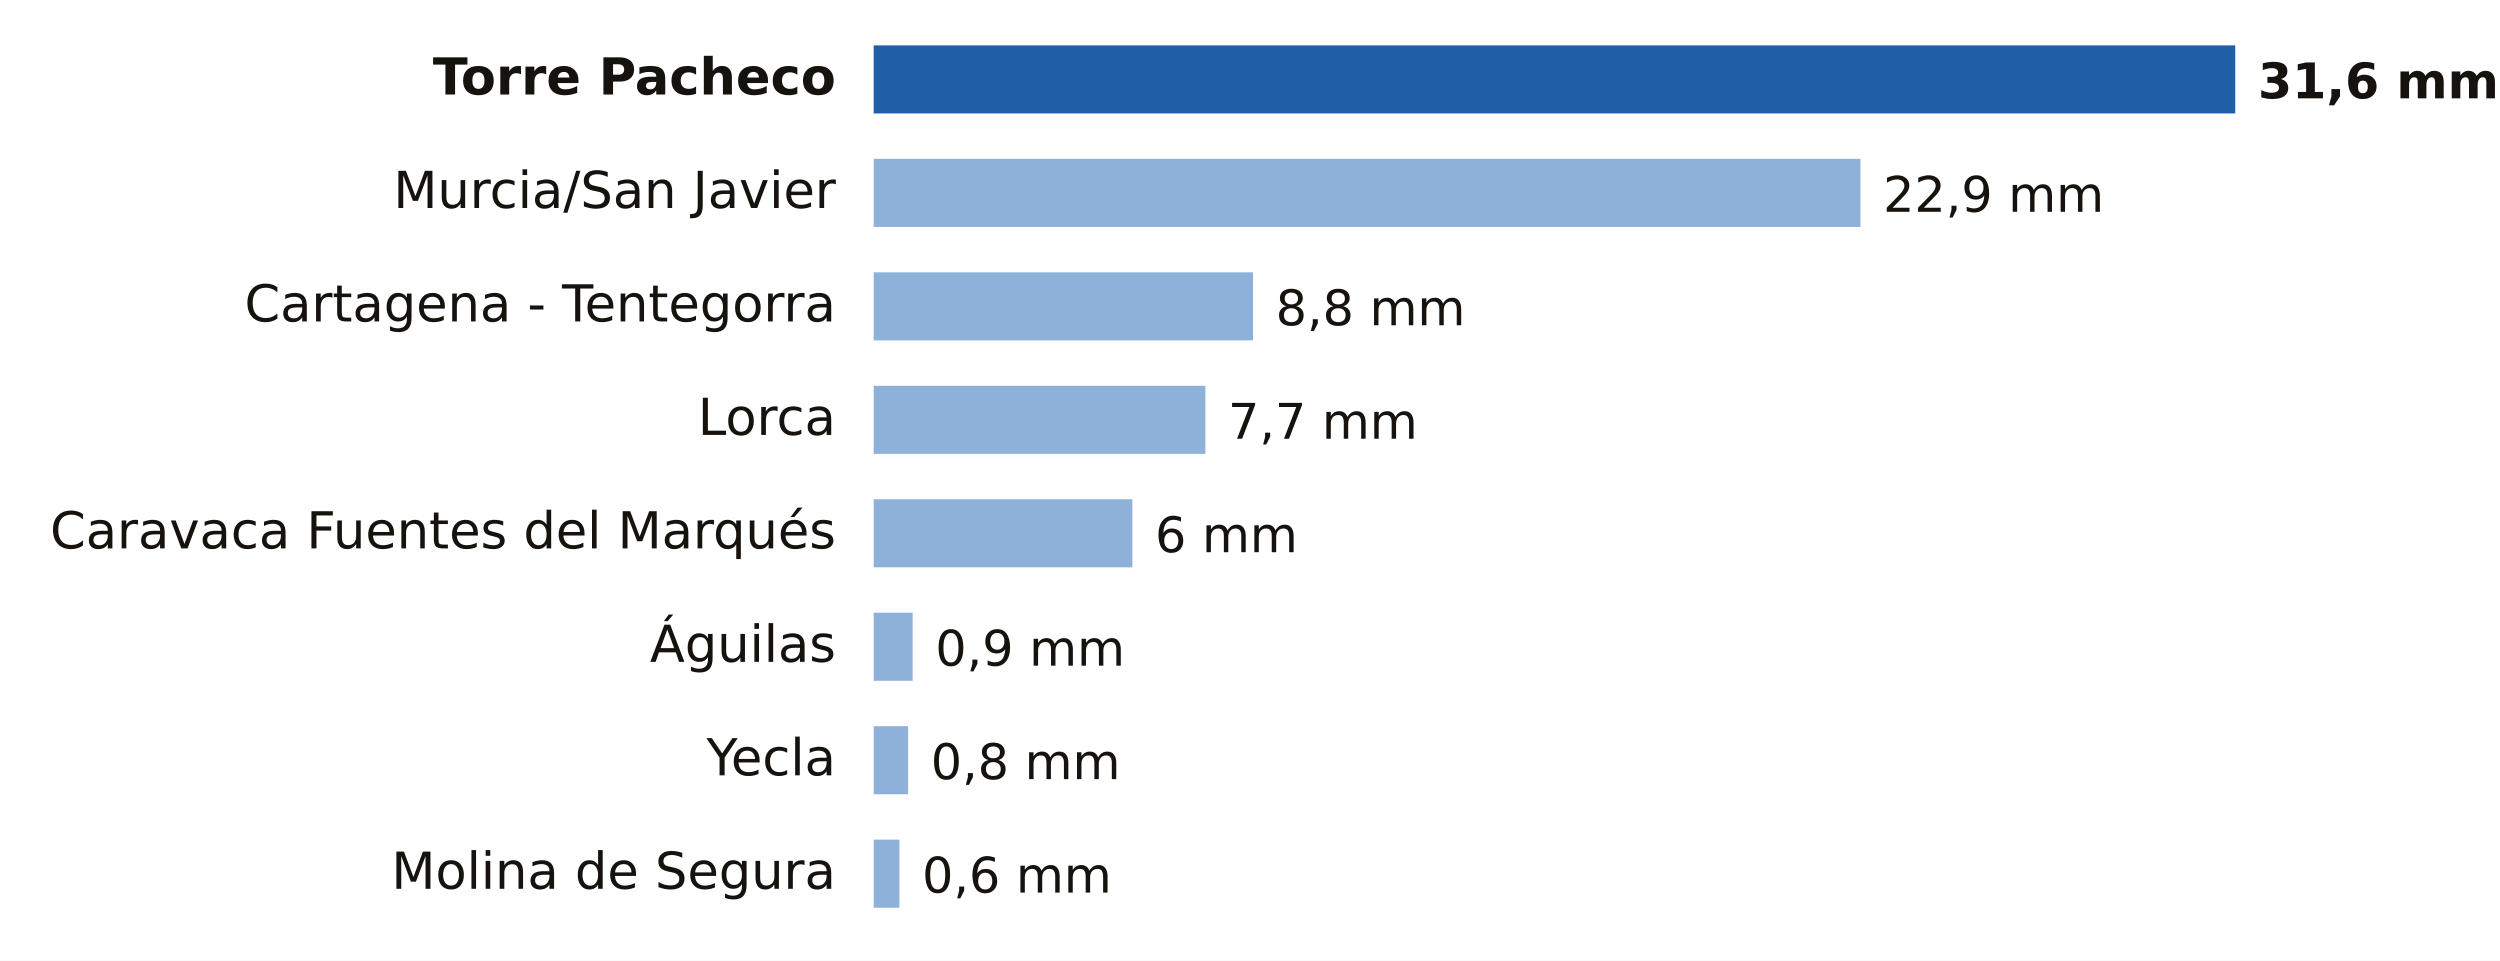
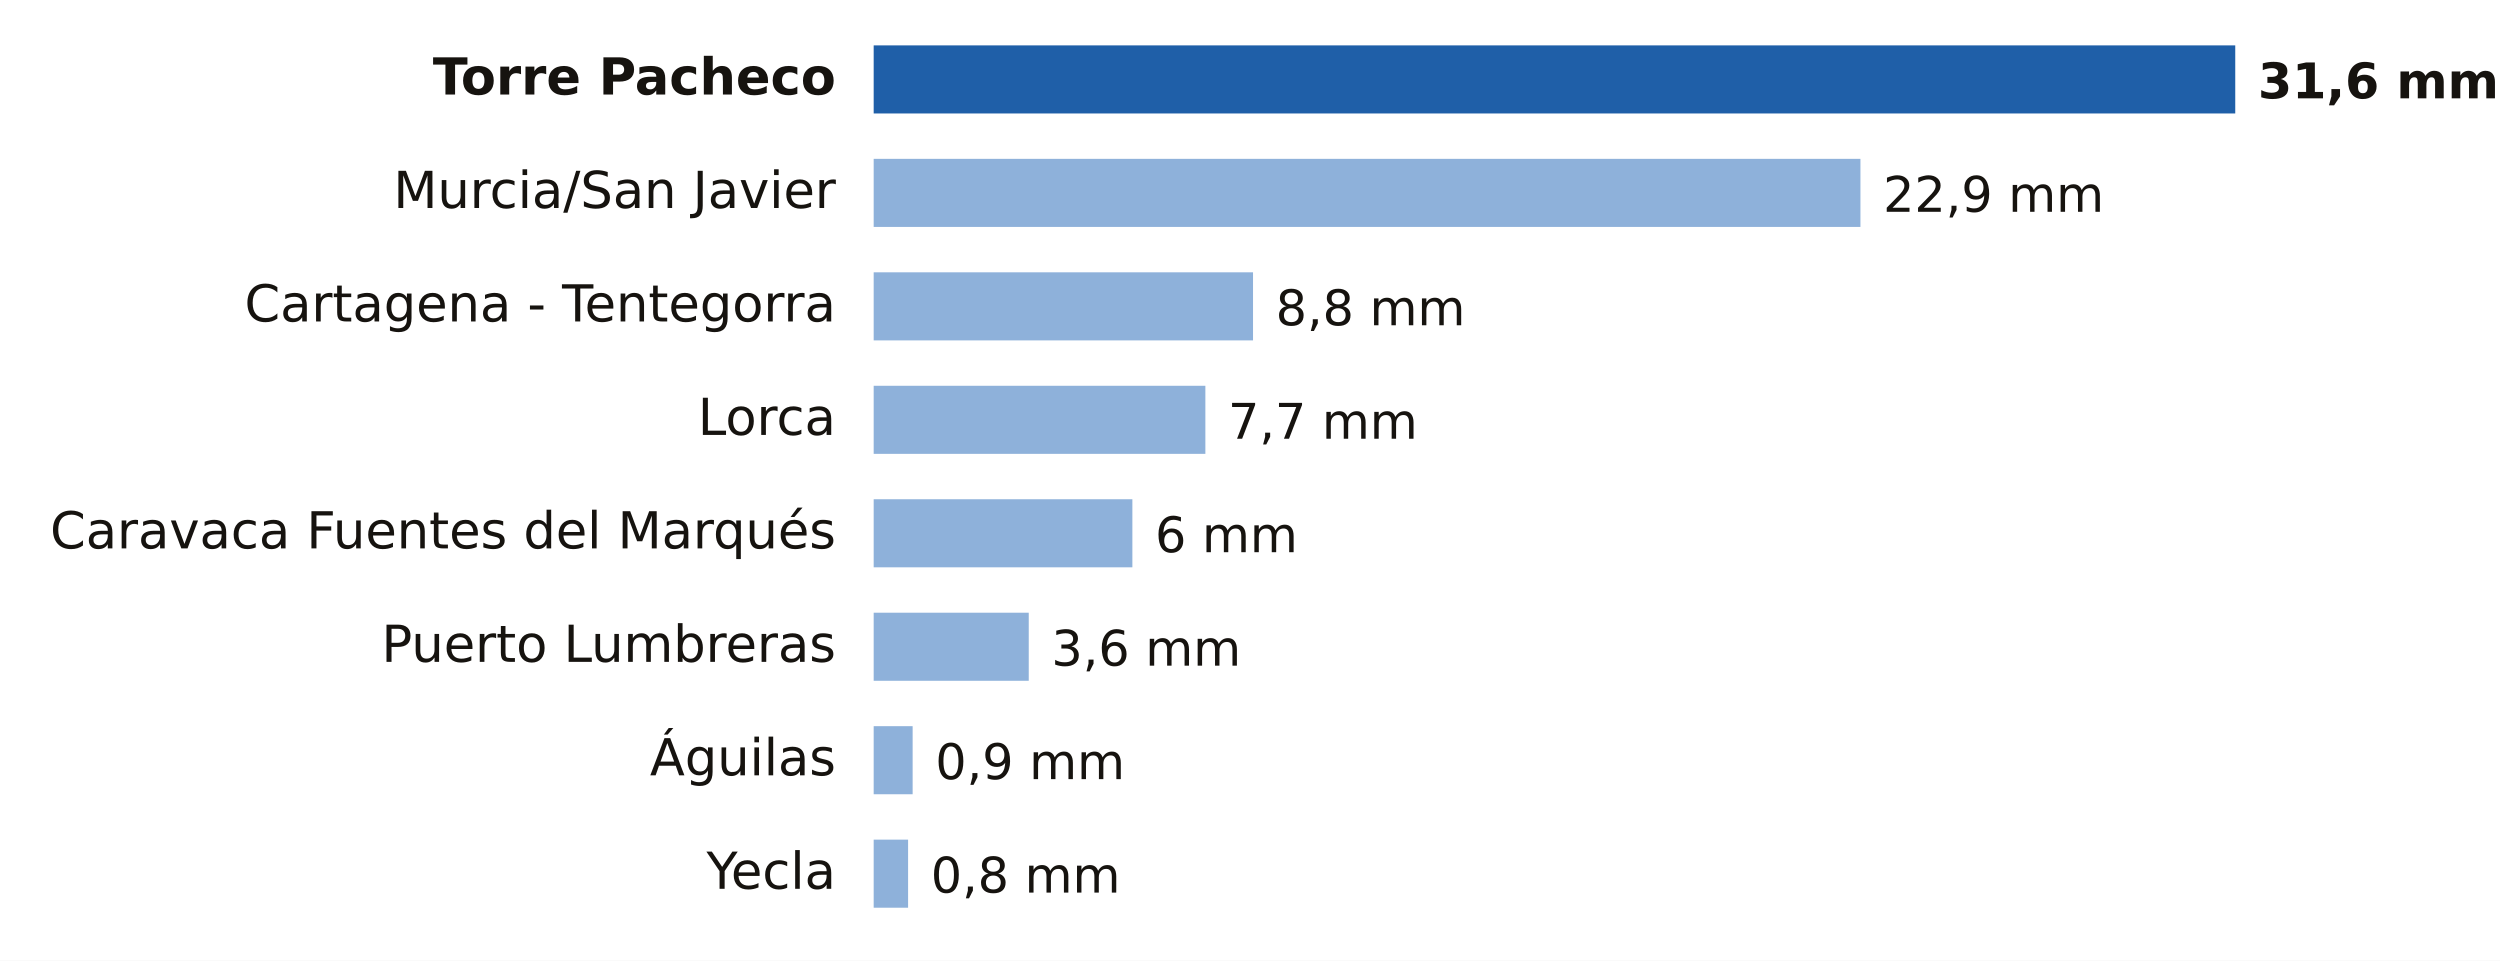
<svg xmlns="http://www.w3.org/2000/svg" viewBox="0 0 661 254" width="661" height="254" role="img" aria-label="Lluvia entre la medianoche y las 21:00 del domingo 18 de octubre en Murcia">
  <rect width="661" height="254" fill="#FFFFFF" />
  <text x="221.0" y="25.0" font-size="13.5" fill="#16130F" text-anchor="end" font-weight="600" font-family="Public Sans, DejaVu Sans, Arial, sans-serif">Torre Pacheco</text>
  <rect x="231" y="12" width="360.0" height="18" fill="#1F5FA8" />
  <text x="597.0" y="26.0" font-size="13" fill="#16130F" text-anchor="start" font-weight="700" font-family="Public Sans, DejaVu Sans, Arial, sans-serif">31,6 mm</text>
  <text x="221.0" y="55.0" font-size="13.5" fill="#16130F" text-anchor="end" font-weight="400" font-family="Public Sans, DejaVu Sans, Arial, sans-serif">Murcia/San Javier</text>
  <rect x="231" y="42" width="260.9" height="18" fill="#8EB1DA" />
  <text x="497.9" y="56.0" font-size="13" fill="#16130F" text-anchor="start" font-weight="500" font-family="Public Sans, DejaVu Sans, Arial, sans-serif">22,9 mm</text>
  <text x="221.0" y="85.0" font-size="13.5" fill="#16130F" text-anchor="end" font-weight="400" font-family="Public Sans, DejaVu Sans, Arial, sans-serif">Cartagena - Tentegorra</text>
  <rect x="231" y="72" width="100.3" height="18" fill="#8EB1DA" />
  <text x="337.3" y="86.0" font-size="13" fill="#16130F" text-anchor="start" font-weight="500" font-family="Public Sans, DejaVu Sans, Arial, sans-serif">8,8 mm</text>
  <text x="221.0" y="115.0" font-size="13.5" fill="#16130F" text-anchor="end" font-weight="400" font-family="Public Sans, DejaVu Sans, Arial, sans-serif">Lorca</text>
  <rect x="231" y="102" width="87.7" height="18" fill="#8EB1DA" />
  <text x="324.7" y="116.0" font-size="13" fill="#16130F" text-anchor="start" font-weight="500" font-family="Public Sans, DejaVu Sans, Arial, sans-serif">7,7 mm</text>
  <text x="221.0" y="145.0" font-size="13.5" fill="#16130F" text-anchor="end" font-weight="400" font-family="Public Sans, DejaVu Sans, Arial, sans-serif">Caravaca Fuentes del Marqués</text>
  <rect x="231" y="132" width="68.4" height="18" fill="#8EB1DA" />
  <text x="305.4" y="146.0" font-size="13" fill="#16130F" text-anchor="start" font-weight="500" font-family="Public Sans, DejaVu Sans, Arial, sans-serif">6 mm</text>
-   <text x="221.0" y="175.0" font-size="13.5" fill="#16130F" text-anchor="end" font-weight="400" font-family="Public Sans, DejaVu Sans, Arial, sans-serif">Águilas</text>
-   <rect x="231" y="162" width="10.3" height="18" fill="#8EB1DA" />
-   <text x="247.3" y="176.0" font-size="13" fill="#16130F" text-anchor="start" font-weight="500" font-family="Public Sans, DejaVu Sans, Arial, sans-serif">0,9 mm</text>
-   <text x="221.0" y="205.0" font-size="13.5" fill="#16130F" text-anchor="end" font-weight="400" font-family="Public Sans, DejaVu Sans, Arial, sans-serif">Yecla</text>
-   <rect x="231" y="192" width="9.1" height="18" fill="#8EB1DA" />
-   <text x="246.1" y="206.0" font-size="13" fill="#16130F" text-anchor="start" font-weight="500" font-family="Public Sans, DejaVu Sans, Arial, sans-serif">0,8 mm</text>
-   <text x="221.0" y="235.0" font-size="13.5" fill="#16130F" text-anchor="end" font-weight="400" font-family="Public Sans, DejaVu Sans, Arial, sans-serif">Molina de Segura</text>
-   <rect x="231" y="222" width="6.8" height="18" fill="#8EB1DA" />
-   <text x="243.8" y="236.0" font-size="13" fill="#16130F" text-anchor="start" font-weight="500" font-family="Public Sans, DejaVu Sans, Arial, sans-serif">0,6 mm</text>
+   <text x="221.0" y="175.0" font-size="13.5" fill="#16130F" text-anchor="end" font-weight="400" font-family="Public Sans, DejaVu Sans, Arial, sans-serif">Puerto Lumbreras</text>
+   <rect x="231" y="162" width="41.0" height="18" fill="#8EB1DA" />
+   <text x="278.0" y="176.0" font-size="13" fill="#16130F" text-anchor="start" font-weight="500" font-family="Public Sans, DejaVu Sans, Arial, sans-serif">3,6 mm</text>
+   <text x="221.0" y="205.0" font-size="13.5" fill="#16130F" text-anchor="end" font-weight="400" font-family="Public Sans, DejaVu Sans, Arial, sans-serif">Águilas</text>
+   <rect x="231" y="192" width="10.3" height="18" fill="#8EB1DA" />
+   <text x="247.3" y="206.0" font-size="13" fill="#16130F" text-anchor="start" font-weight="500" font-family="Public Sans, DejaVu Sans, Arial, sans-serif">0,9 mm</text>
+   <text x="221.0" y="235.0" font-size="13.5" fill="#16130F" text-anchor="end" font-weight="400" font-family="Public Sans, DejaVu Sans, Arial, sans-serif">Yecla</text>
+   <rect x="231" y="222" width="9.1" height="18" fill="#8EB1DA" />
+   <text x="246.1" y="236.0" font-size="13" fill="#16130F" text-anchor="start" font-weight="500" font-family="Public Sans, DejaVu Sans, Arial, sans-serif">0,8 mm</text>
</svg>
